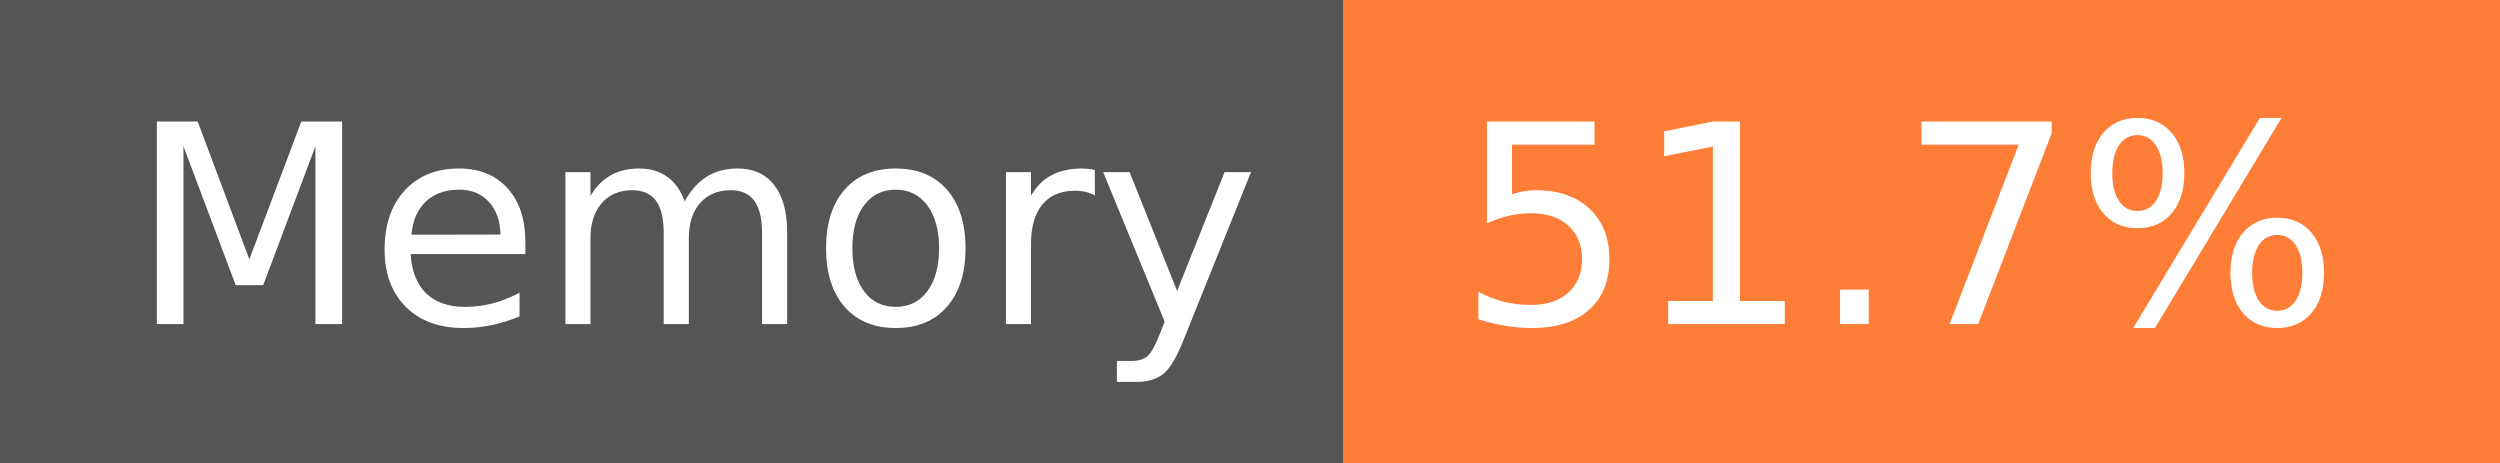
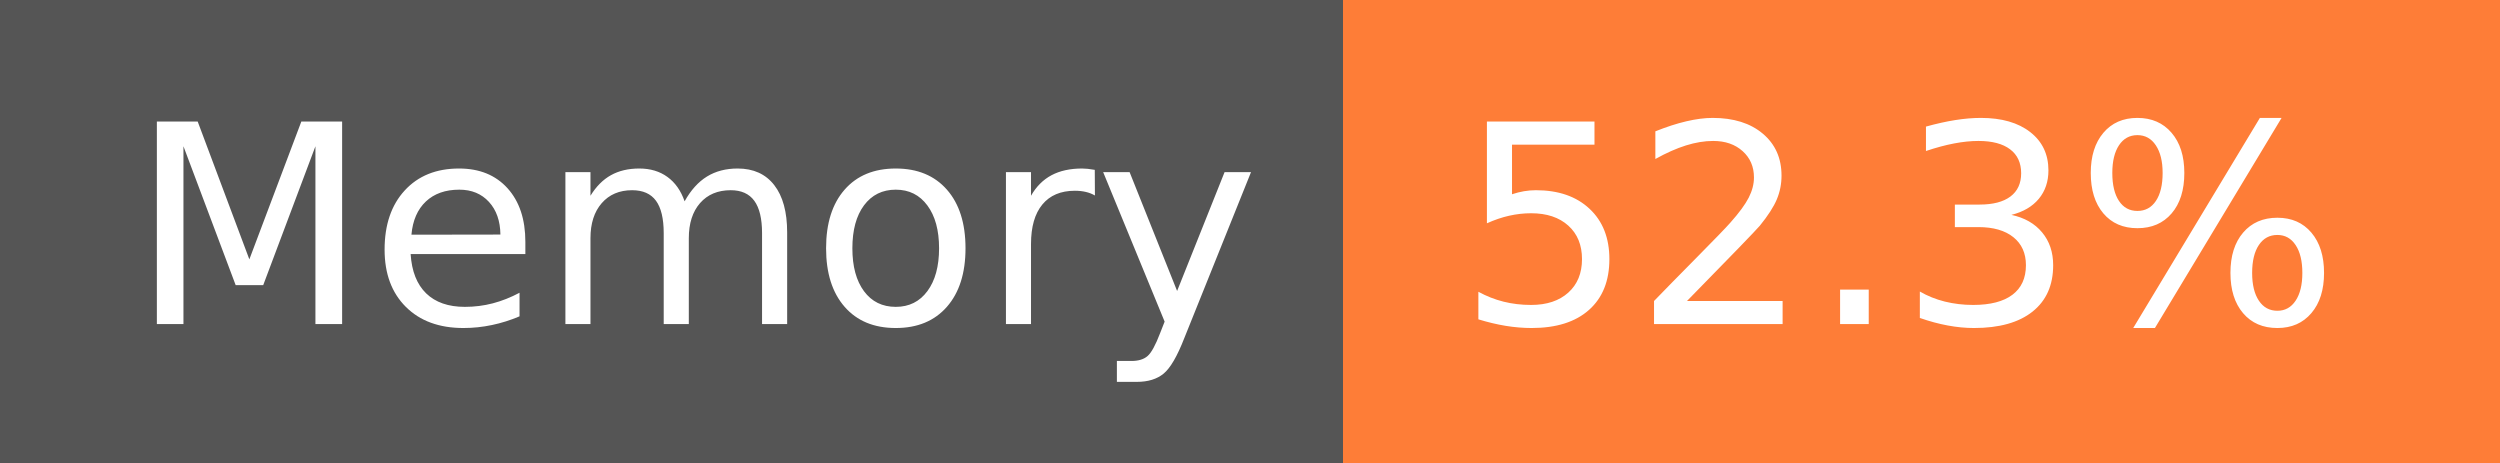
- <svg xmlns="http://www.w3.org/2000/svg" width="108" height="20" role="img" aria-label="Memory: 51.7%">
+ <svg xmlns="http://www.w3.org/2000/svg" width="108" height="20" role="img" aria-label="Memory: 52.3%">
  <g shape-rendering="crispEdges">
    <rect width="58" height="20" fill="#555" />
    <rect x="58" width="50" height="20" fill="#fe7d37" />
  </g>
  <g fill="#fff" text-anchor="middle" font-family="Verdana,Geneva,DejaVu Sans,sans-serif" text-rendering="geometricPrecision" font-size="120">
    <text x="300" y="140" transform="scale(.1)" fill="#fff" textLength="466">Memory</text>
-     <text x="820" y="140" transform="scale(.1)" fill="#fff" textLength="390">51.7%</text>
+     <text x="820" y="140" transform="scale(.1)" fill="#fff" textLength="390">52.3%</text>
  </g>
</svg>
